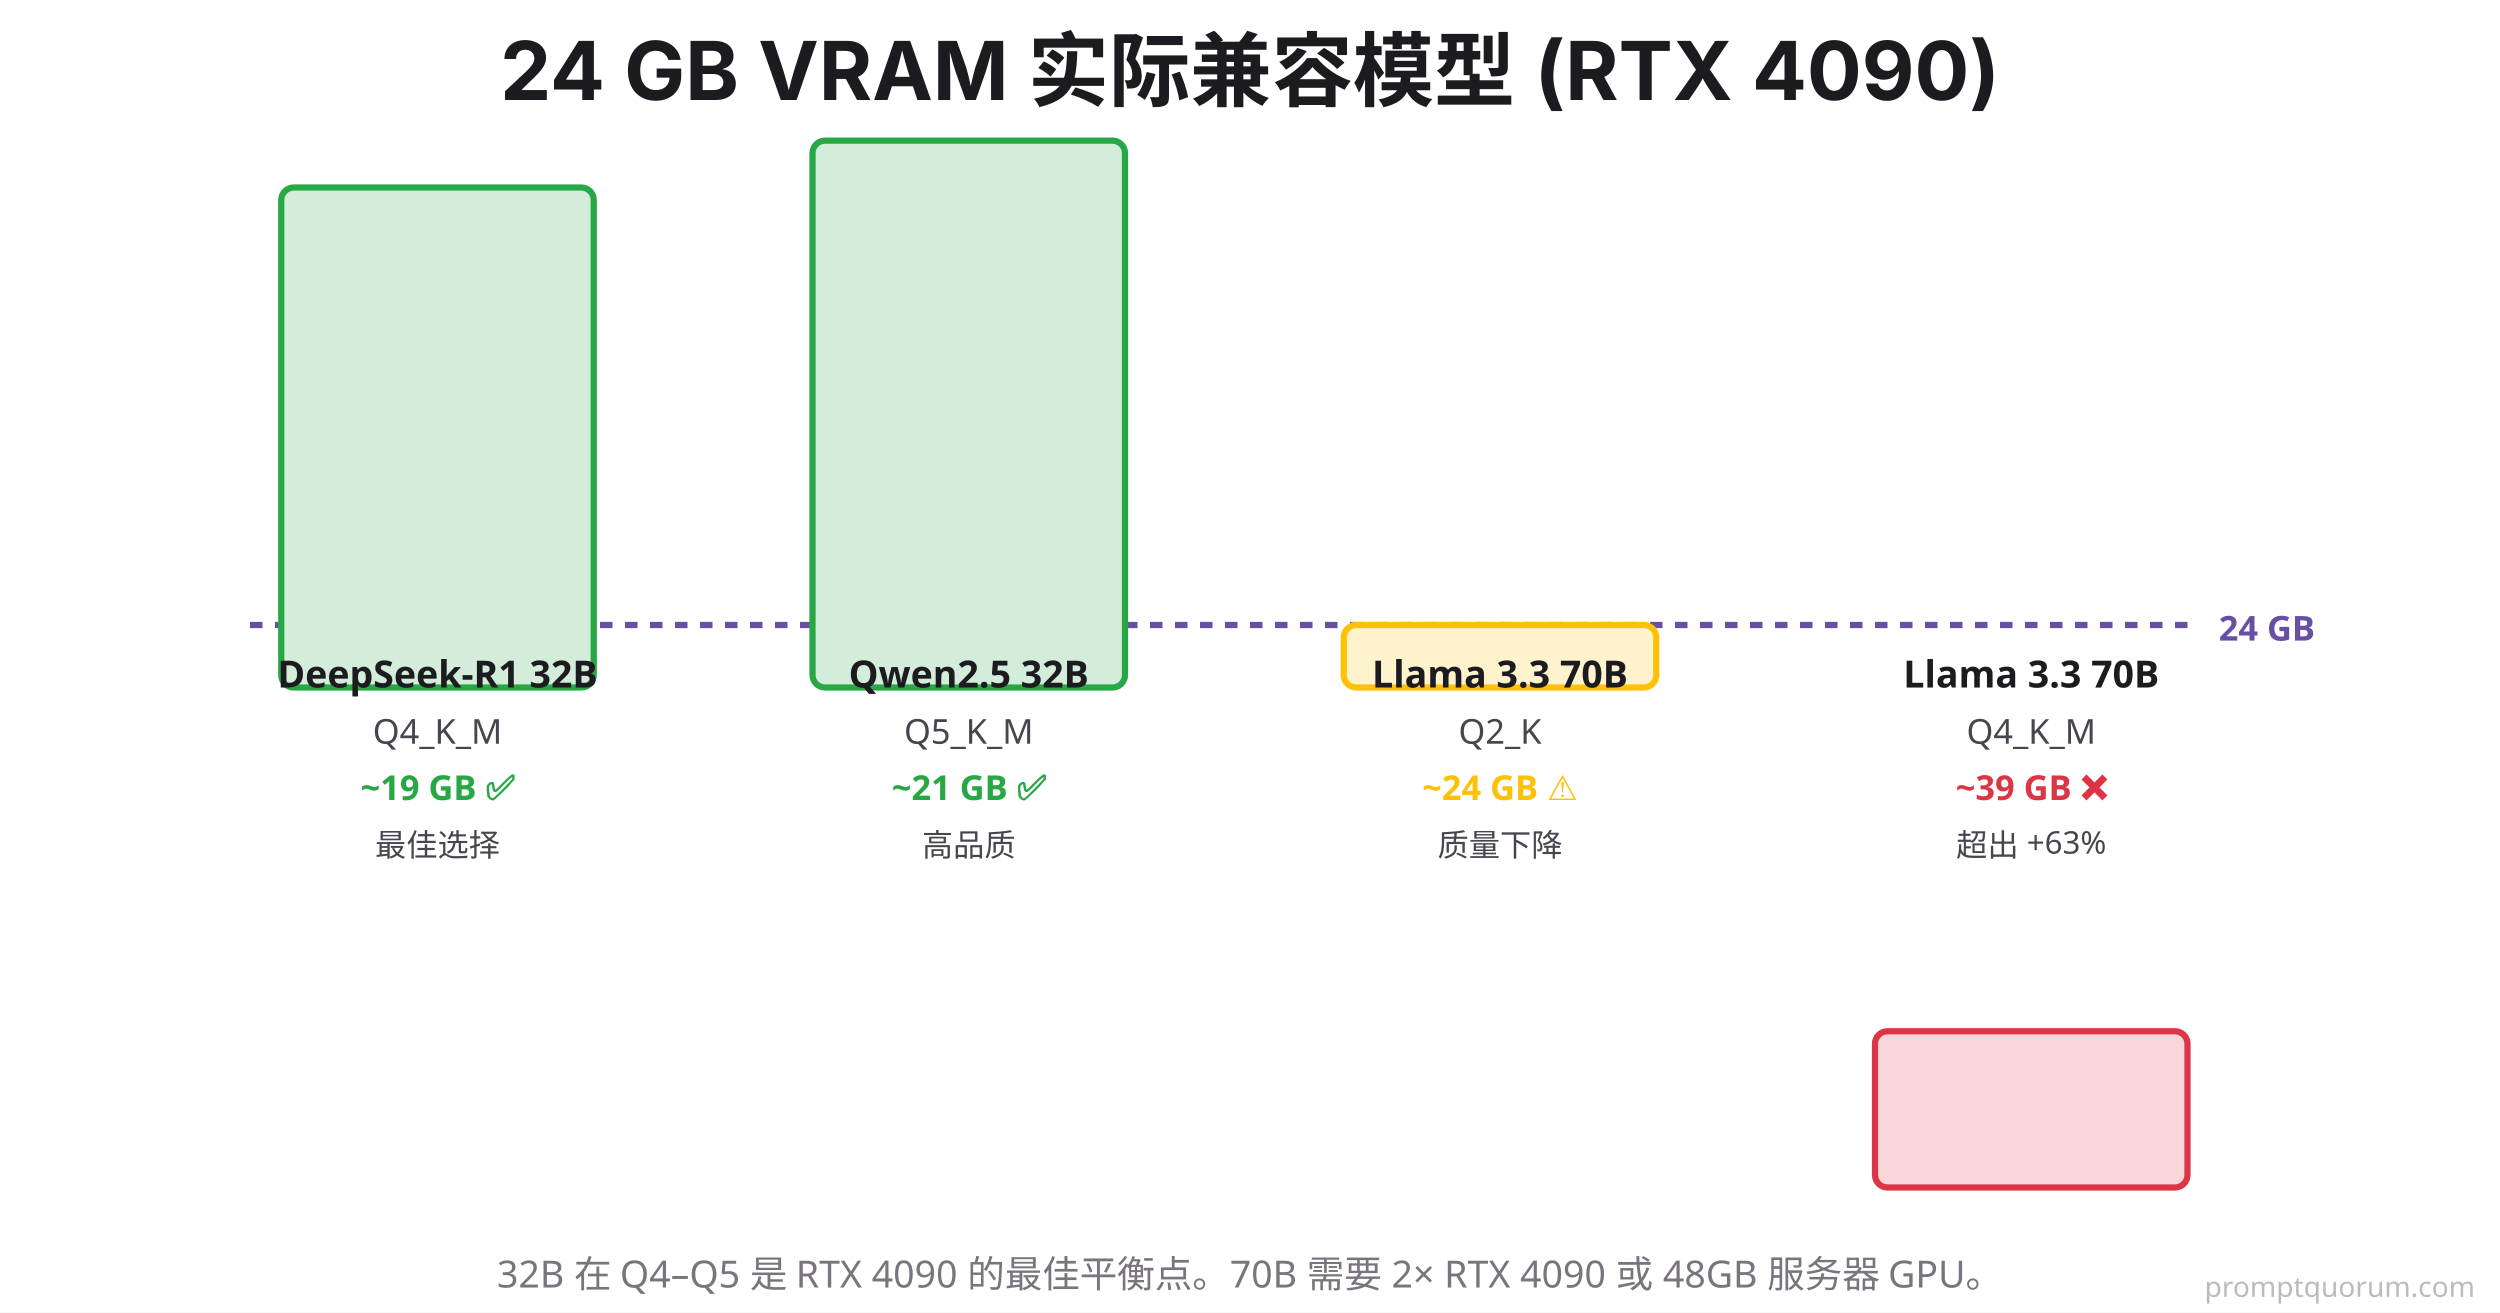
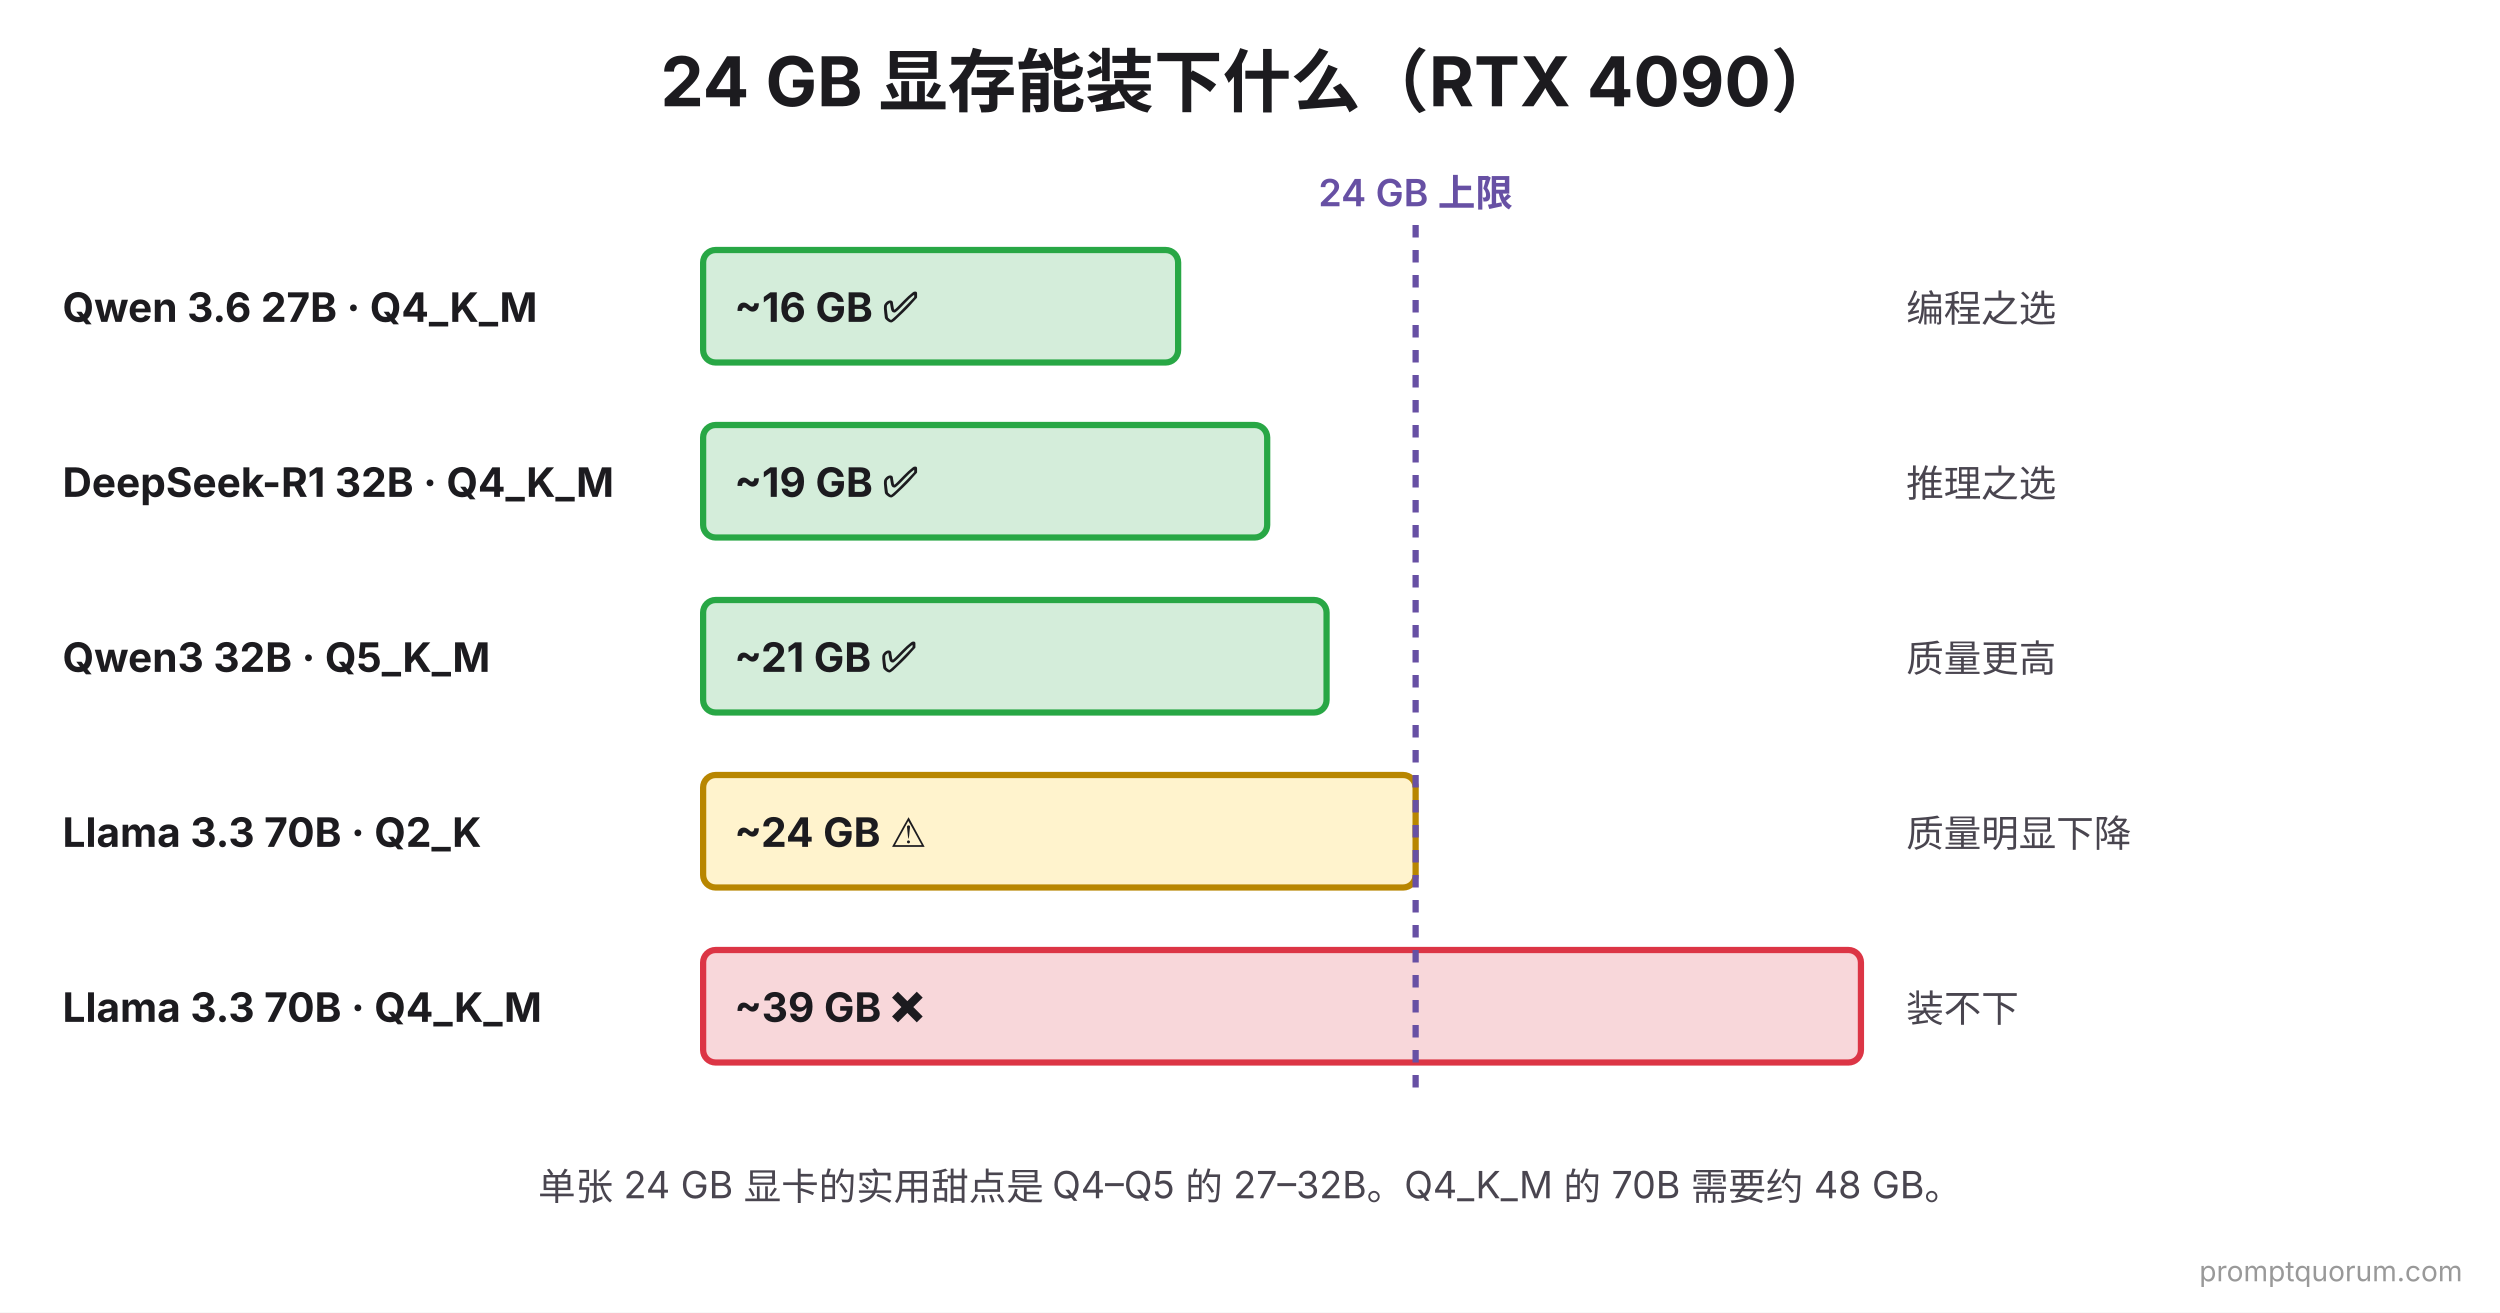
- <svg xmlns="http://www.w3.org/2000/svg" viewBox="0 0 800 420">
+ <svg xmlns="http://www.w3.org/2000/svg" viewBox="0 0 800 420" font-family="system-ui, -apple-system, sans-serif">
  <rect width="800" height="420" fill="#FFFFFF" />
-   <text x="400" y="32" font-family="system-ui, -apple-system, sans-serif" font-size="26" font-weight="700" fill="#1C1B1F" text-anchor="middle">
-     24 GB VRAM 实际兼容模型 (RTX 4090)
-   </text>
-   <line x1="80" y1="200" x2="700" y2="200" stroke="#6750A4" stroke-width="2" stroke-dasharray="4,4" />
-   <text x="710" y="205" font-family="system-ui, sans-serif" font-size="11" fill="#6750A4" font-weight="600">24 GB</text>
-   <g>
-     <rect x="90" y="60" width="100" height="160" rx="4" fill="#D4EDDA" stroke="#28A745" stroke-width="2" />
-     <text x="140" y="220" font-family="system-ui, sans-serif" font-size="12" fill="#1C1B1F" text-anchor="middle" font-weight="700">DeepSeek-R1 32B</text>
-     <text x="140" y="238" font-family="system-ui, sans-serif" font-size="11" fill="#49454F" text-anchor="middle">Q4_K_M</text>
-     <text x="140" y="256" font-family="system-ui, sans-serif" font-size="11" fill="#28A745" text-anchor="middle" font-weight="700">~19 GB ✅</text>
-     <text x="140" y="274" font-family="system-ui, sans-serif" font-size="10" fill="#49454F" text-anchor="middle">最佳选择</text>
-   </g>
-   <g>
-     <rect x="260" y="45" width="100" height="175" rx="4" fill="#D4EDDA" stroke="#28A745" stroke-width="2" />
-     <text x="310" y="220" font-family="system-ui, sans-serif" font-size="12" fill="#1C1B1F" text-anchor="middle" font-weight="700">Qwen2.5 32B</text>
-     <text x="310" y="238" font-family="system-ui, sans-serif" font-size="11" fill="#49454F" text-anchor="middle">Q5_K_M</text>
-     <text x="310" y="256" font-family="system-ui, sans-serif" font-size="11" fill="#28A745" text-anchor="middle" font-weight="700">~21 GB ✅</text>
-     <text x="310" y="274" font-family="system-ui, sans-serif" font-size="10" fill="#49454F" text-anchor="middle">高品质</text>
-   </g>
-   <g>
-     <rect x="430" y="200" width="100" height="20" rx="4" fill="#FFF3CD" stroke="#FFC107" stroke-width="2" />
-     <text x="480" y="220" font-family="system-ui, sans-serif" font-size="12" fill="#1C1B1F" text-anchor="middle" font-weight="700">Llama 3.3 70B</text>
-     <text x="480" y="238" font-family="system-ui, sans-serif" font-size="11" fill="#49454F" text-anchor="middle">Q2_K</text>
-     <text x="480" y="256" font-family="system-ui, sans-serif" font-size="11" fill="#FFC107" text-anchor="middle" font-weight="700">~24 GB ⚠️</text>
-     <text x="480" y="274" font-family="system-ui, sans-serif" font-size="10" fill="#49454F" text-anchor="middle">质量下降</text>
-   </g>
-   <g>
-     <rect x="600" y="330" width="100" height="50" rx="4" fill="#F8D7DA" stroke="#DC3545" stroke-width="2" />
-     <text x="650" y="220" font-family="system-ui, sans-serif" font-size="12" fill="#1C1B1F" text-anchor="middle" font-weight="700">Llama 3.3 70B</text>
-     <text x="650" y="238" font-family="system-ui, sans-serif" font-size="11" fill="#49454F" text-anchor="middle">Q4_K_M</text>
-     <text x="650" y="256" font-family="system-ui, sans-serif" font-size="11" fill="#DC3545" text-anchor="middle" font-weight="700">~39 GB ❌</text>
-     <text x="650" y="274" font-family="system-ui, sans-serif" font-size="10" fill="#49454F" text-anchor="middle">超出 +63%</text>
-   </g>
-   <text x="400" y="412" font-family="system-ui, sans-serif" font-size="12" fill="#79747E" text-anchor="middle" font-weight="500">
-     32B 在 Q4–Q5 是 RTX 4090 的最佳平衡点。70B 需要 2× RTX 4090 或 48GB 服务器 GPU。
-   </text>
-   <text x="792" y="415" font-family="system-ui,sans-serif" font-size="9" fill="#BBBBBB" text-anchor="end">promptquorum.com</text>
+   <text x="400" y="34" font-size="22" font-weight="700" fill="#1C1B1F" text-anchor="middle">24 GB 显存能装下什么（RTX 4090）</text>
+   <text x="453" y="66" font-size="12" font-weight="600" fill="#6750A4" text-anchor="middle">24 GB 上限</text>
+   <text x="20" y="103" font-size="13" font-weight="700" fill="#1C1B1F">Qwen 3.6 27B · Q4_K_M</text>
+   <rect x="225" y="80" width="152" height="36" rx="4" fill="#D4EDDA" stroke="#28A745" stroke-width="2" />
+   <text x="235" y="103" font-size="13" font-weight="700" fill="#1C1B1F">~16 GB ✅</text>
+   <text x="610" y="103" font-size="12" fill="#49454F">编程之选</text>
+   <text x="20" y="159" font-size="13" font-weight="700" fill="#1C1B1F">DeepSeek-R1 32B · Q4_K_M</text>
+   <rect x="225" y="136" width="180.5" height="36" rx="4" fill="#D4EDDA" stroke="#28A745" stroke-width="2" />
+   <text x="235" y="159" font-size="13" font-weight="700" fill="#1C1B1F">~19 GB ✅</text>
+   <text x="610" y="159" font-size="12" fill="#49454F">推理之选</text>
+   <text x="20" y="215" font-size="13" font-weight="700" fill="#1C1B1F">Qwen3 32B · Q5_K_M</text>
+   <rect x="225" y="192" width="199.5" height="36" rx="4" fill="#D4EDDA" stroke="#28A745" stroke-width="2" />
+   <text x="235" y="215" font-size="13" font-weight="700" fill="#1C1B1F">~21 GB ✅</text>
+   <text x="610" y="215" font-size="12" fill="#49454F">质量更高</text>
+   <text x="20" y="271" font-size="13" font-weight="700" fill="#1C1B1F">Llama 3.3 70B · Q2_K</text>
+   <rect x="225" y="248" width="228" height="36" rx="4" fill="#FFF3CD" stroke="#B88600" stroke-width="2" />
+   <text x="235" y="271" font-size="13" font-weight="700" fill="#1C1B1F">~24 GB ⚠️</text>
+   <text x="610" y="271" font-size="12" fill="#49454F">质量明显下降</text>
+   <text x="20" y="327" font-size="13" font-weight="700" fill="#1C1B1F">Llama 3.3 70B · Q4_K_M</text>
+   <rect x="225" y="304" width="370.5" height="36" rx="4" fill="#F8D7DA" stroke="#DC3545" stroke-width="2" />
+   <text x="235" y="327" font-size="13" font-weight="700" fill="#1C1B1F">~39 GB ❌</text>
+   <text x="610" y="327" font-size="12" fill="#49454F">装不下</text>
+   <line x1="453" y1="72" x2="453" y2="350" stroke="#6750A4" stroke-width="2" stroke-dasharray="4,4" />
+   <text x="400" y="384" font-size="12" fill="#49454F" text-anchor="middle">单张 24 GB 显卡的实用甜点是 Q4–Q5 的 27–32B。Q4_K_M 的 70B 需要约 48 GB。</text>
+   <text x="788" y="410" font-size="9" fill="#999999" text-anchor="end">promptquorum.com</text>
</svg>
